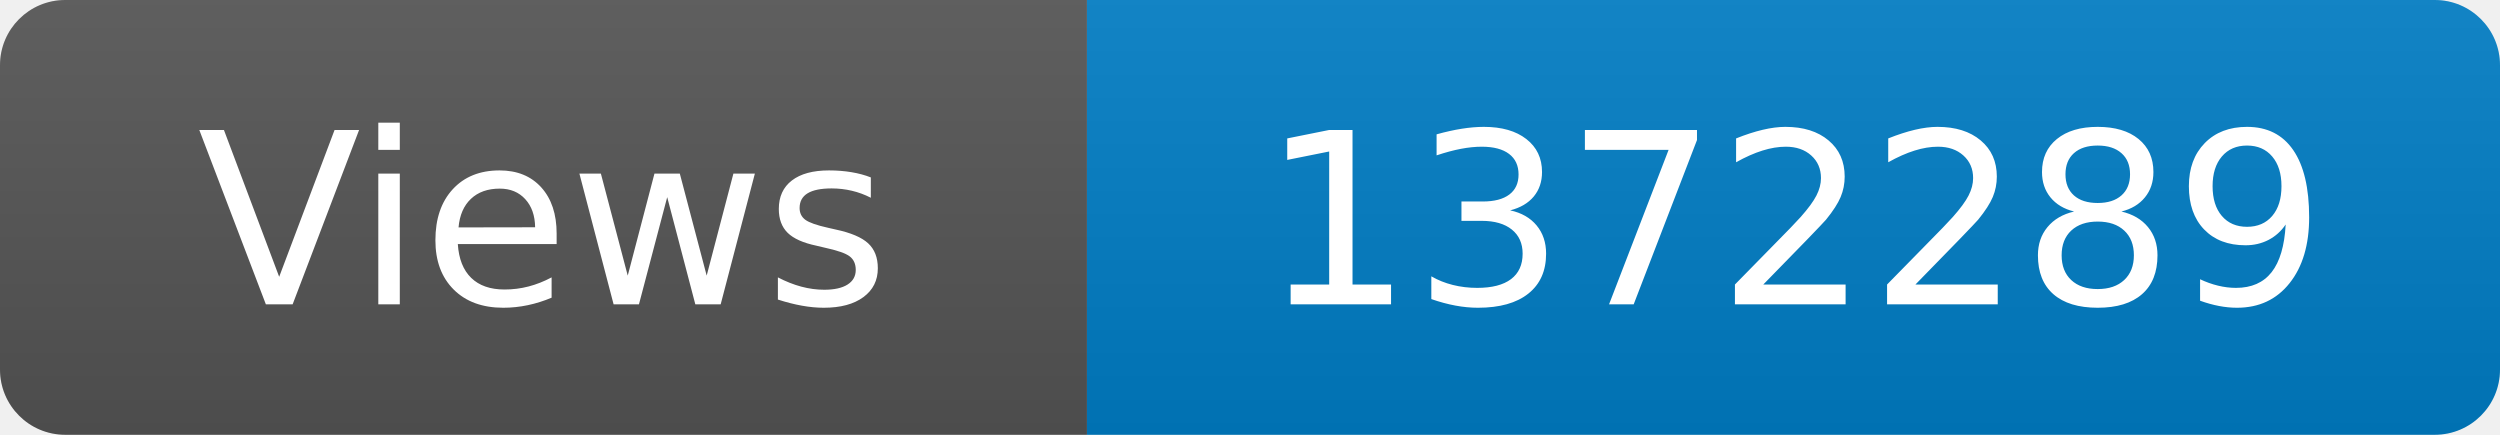
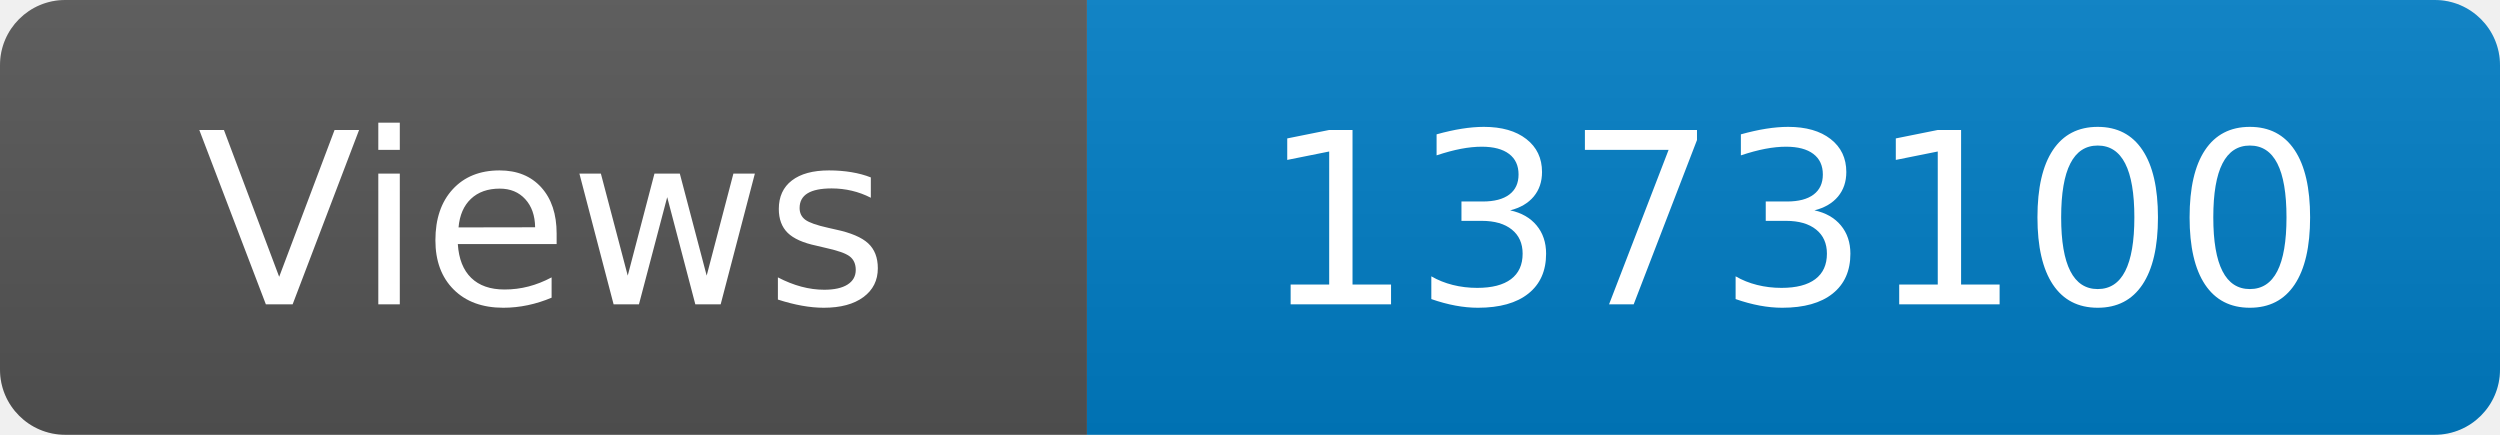
<svg xmlns="http://www.w3.org/2000/svg" width="115" height="20" role="img" aria-label="Maintained?: yes">
  <linearGradient id="s" x2="0" y2="100%">
    <stop offset="0" stop-color="#bbb" stop-opacity=".1" />
    <stop offset="1" stop-opacity=".1" />
  </linearGradient>
  <clipPath id="r">
    <rect width="115" height="20" rx="3" fill="#fff" />
  </clipPath>
  <g clip-path="url(#r)">
    <rect width="50" height="20" fill="#555" />
    <rect x="50" width="160" height="20" fill="#007ec6" />
    <rect width="115" height="20" fill="url(#s)" />
  </g>
  <g fill="#fff" text-anchor="middle" font-family="Verdana,Geneva,DejaVu Sans,sans-serif" font-size="110">
    <text x="250" y="140" transform="scale(.1)" fill="#fff">Views</text>
-     <text x="825" y="140" transform="scale(.1)" fill="#fff">1372289</text>
+     <text x="825" y="140" transform="scale(.1)" fill="#fff">1373100</text>
  </g>
</svg>
